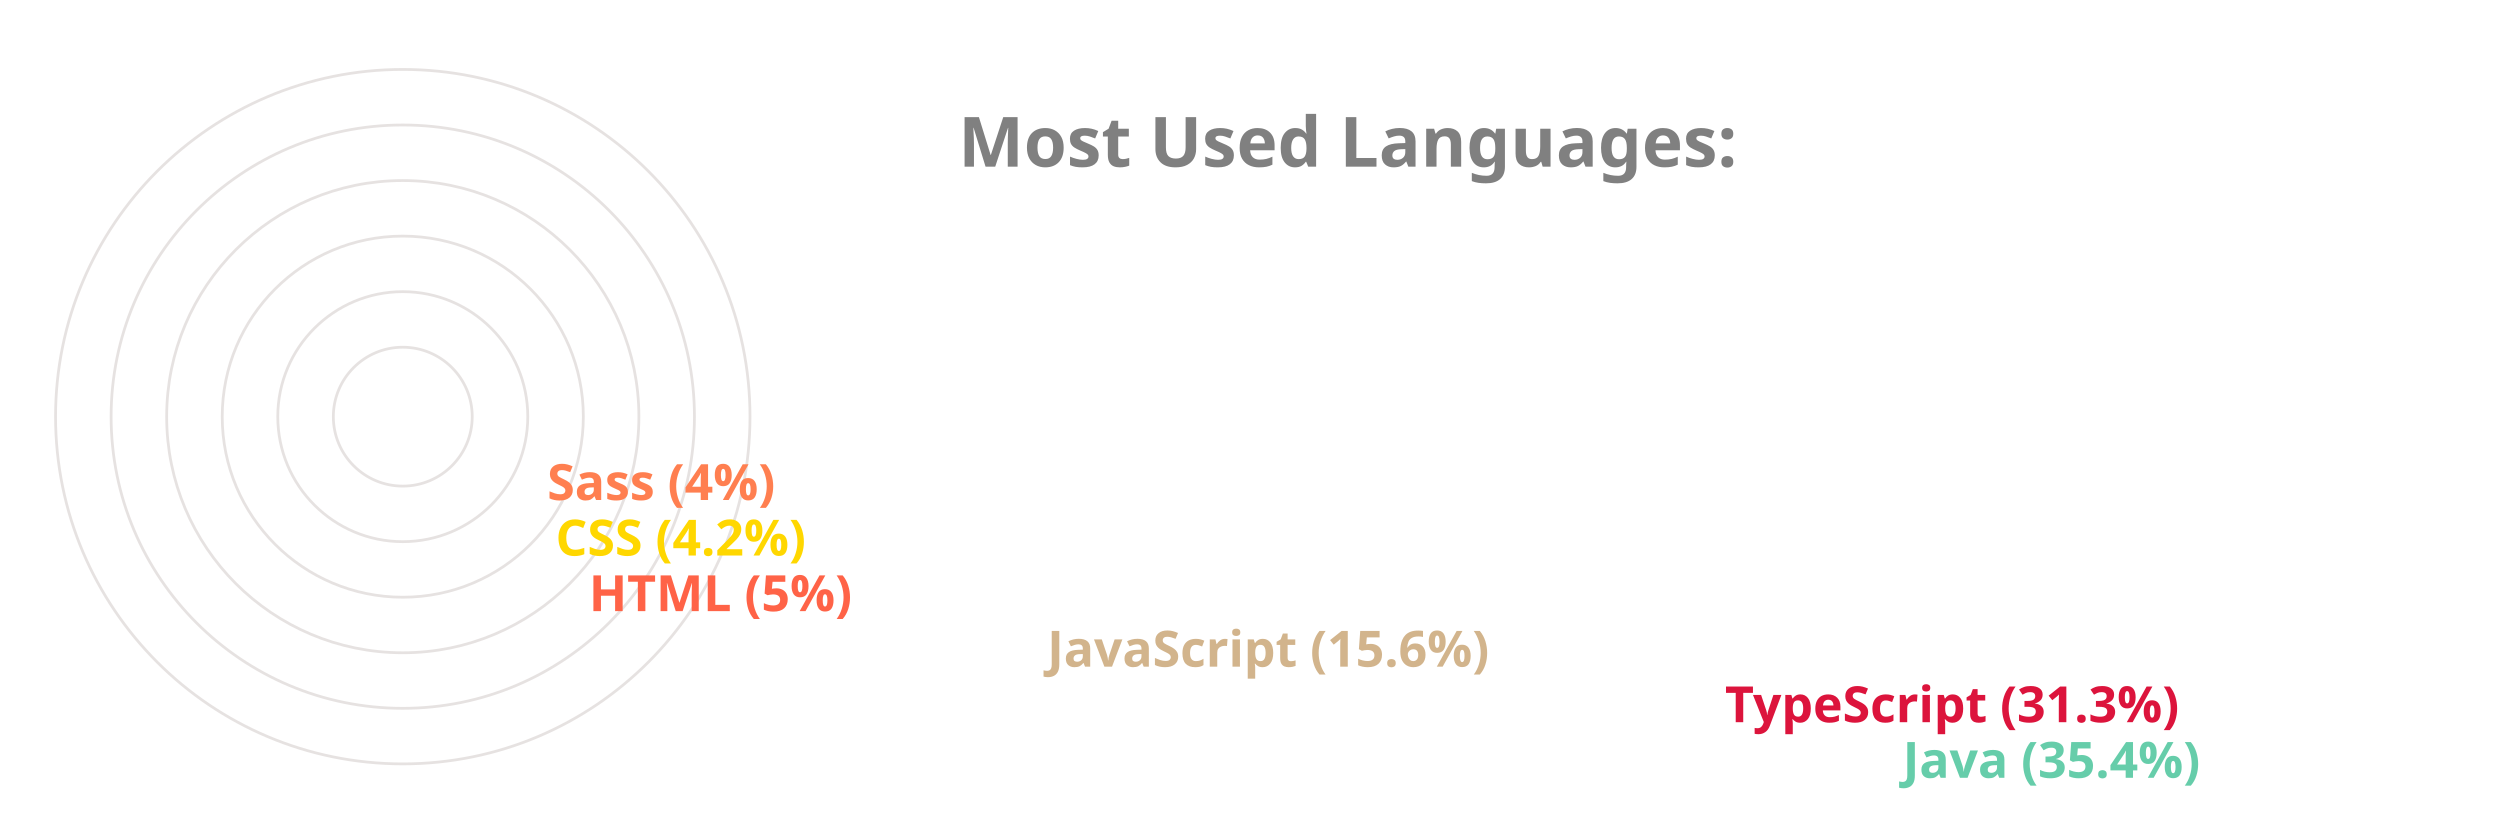
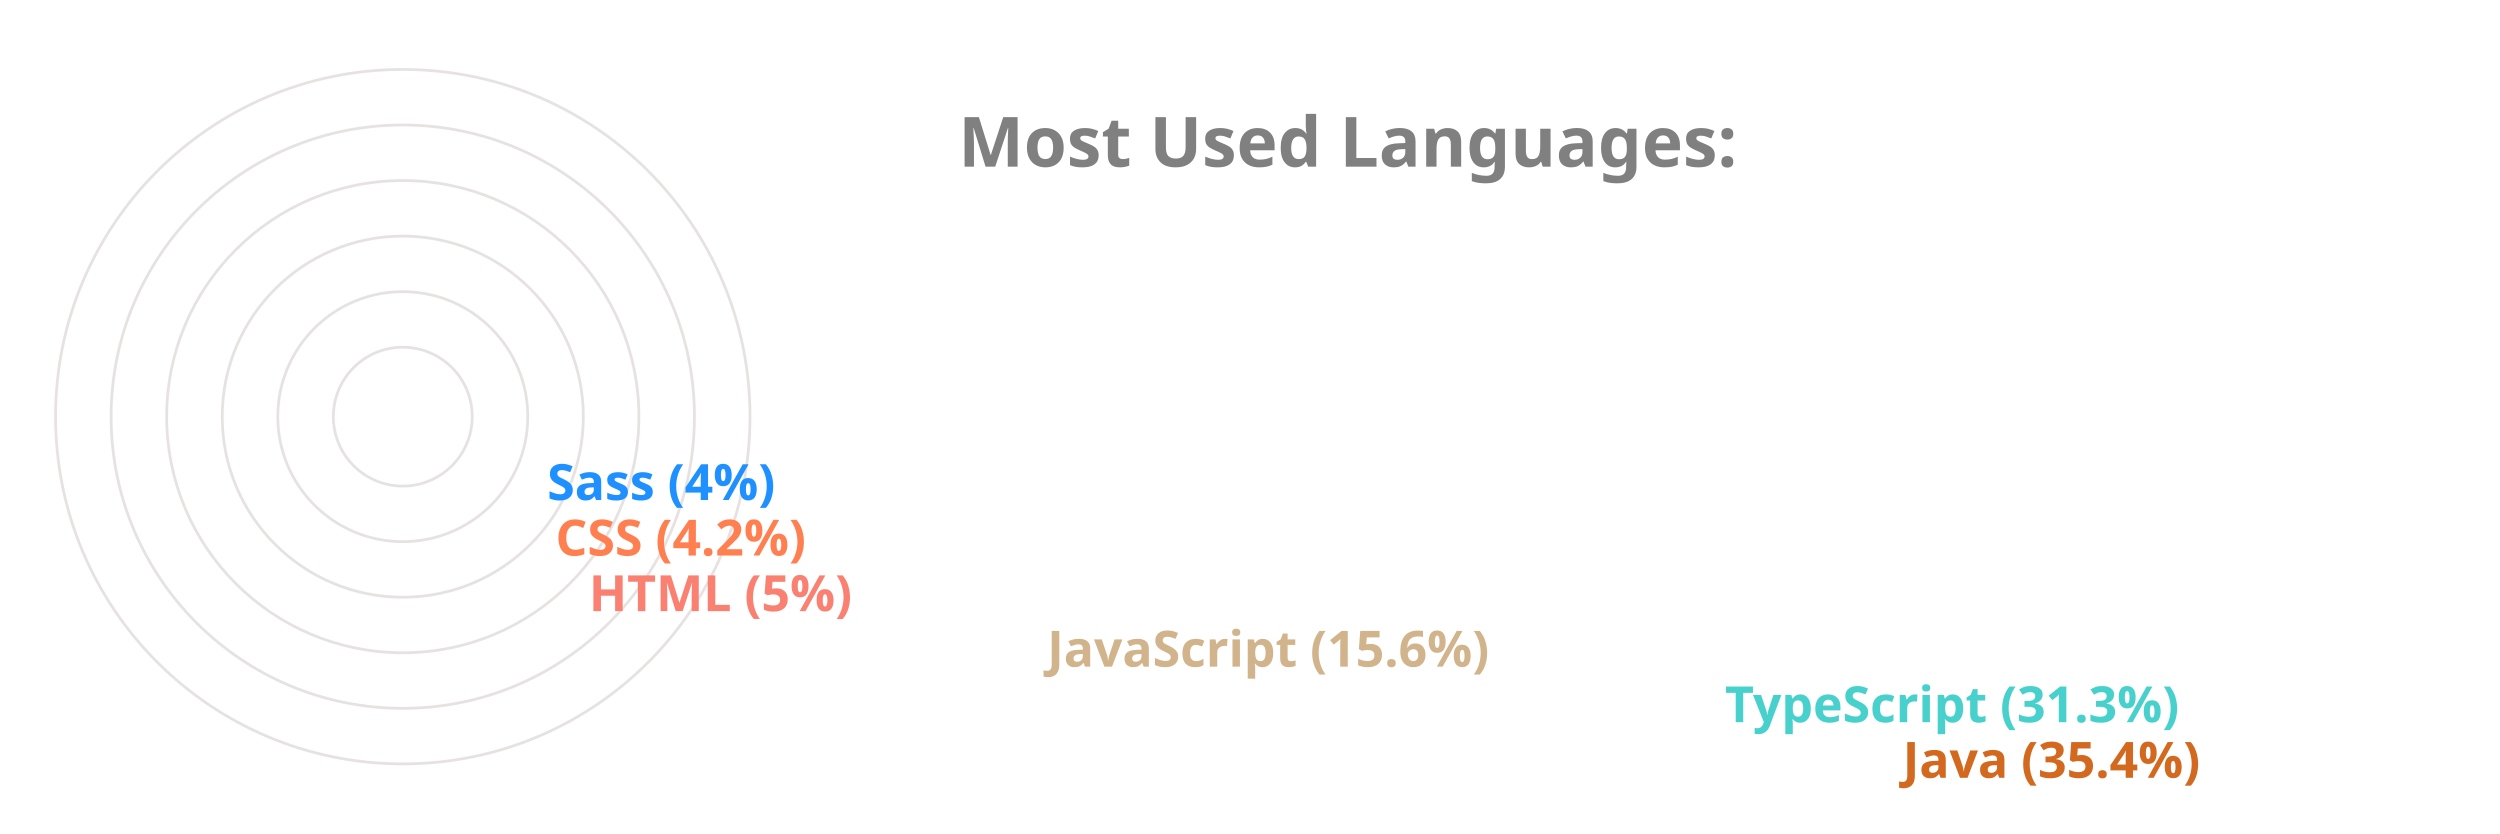
<svg xmlns="http://www.w3.org/2000/svg" viewBox="0 0 650 300" height="200px" width="600px">
  <style>
		.label {
			font: bold 25px sans-serif;
			color: #404040;
			-webkit-text-stroke: 1px white;
	  	}
		.name {
			font: bold 18px sans-serif;
			color: #404040;
	  	}

		.line {
			stroke-dasharray: 1000;
			stroke-dashoffset: 1000;
			animation: dash 3.5s ease-in-out forwards;	
			animation-iteration-count: infinite;
			animation-direction: alternate-reverse;
		}

		.path {
			stroke-dasharray: 1000;
			stroke-dashoffset: 1000;
			animation: dash 3.5s ease-in-out forwards;	
			animation-iteration-count: infinite;
			animation-direction: alternate-reverse;
		}
		  
		@keyframes dash {
			to {
				stroke-dashoffset: 0;
			}
		}

	</style>
  <g stroke="#E6E2E1" fill="none" stroke-width="1">
    <circle cx="20" cy="150" r="125" />
    <circle cx="20" cy="150" r="105" />
    <circle cx="20" cy="150" r="85" />
    <circle cx="20" cy="150" r="65" />
    <circle cx="20" cy="150" r="45" />
    <circle cx="20" cy="150" r="25" />
  </g>
  <g fill="none" stroke-width="20" class="line">
-     <line x2="550" y2="275" x1="20" y1="275" stroke="MediumAquaMarine" />
-     <line x2="486" y2="255" x1="20" y1="255" stroke="Crimson" />
+     <line x2="550" y2="275" x1="20" y1="275" stroke="Chocolate" />
+     <line x2="486" y2="255" x1="20" y1="255" stroke="MediumTurquoise" />
    <line x2="242" y2="235" x1="20" y1="235" stroke="Tan" />
-     <line x2="77" y2="215" x1="20" y1="215" stroke="Tomato" />
-     <line x2="65" y2="195" x1="20" y1="195" stroke="Gold" />
-     <line x2="62" y2="175" x1="20" y1="175" stroke="Coral" />
+     <line x2="77" y2="215" x1="20" y1="215" stroke="Salmon" />
+     <line x2="65" y2="195" x1="20" y1="195" stroke="Coral" />
+     <line x2="62" y2="175" x1="20" y1="175" stroke="DodgerBlue" />
  </g>
  <g fill="none" stroke-width="20" stroke-linecap="round" class="path">
-     <path d="M 20 275 A 125 125 45 0 1 -82 78" stroke="MediumAquaMarine" />
-     <path d="M 20 255 A 105 105 45 0 1 -70 95" stroke="Crimson" />
+     <path d="M 20 275 A 125 125 45 0 1 -82 78" stroke="Chocolate" />
+     <path d="M 20 255 A 105 105 45 0 1 -70 95" stroke="MediumTurquoise" />
    <path d="M 20 235 A 85 85 45 0 1 -61 126" stroke="Tan" />
-     <path d="M 20 215 A 65 65 45 0 1 -44 144" stroke="Tomato" />
-     <path d="M 20 195 A 45 45 45 0 1 -24 146" stroke="Gold" />
-     <path d="M 20 175 A 25 25 45 0 1 -4 148" stroke="Coral" />
+     <path d="M 20 215 A 65 65 45 0 1 -44 144" stroke="Salmon" />
+     <path d="M 20 195 A 45 45 45 0 1 -24 146" stroke="Coral" />
+     <path d="M 20 175 A 25 25 45 0 1 -4 148" stroke="DodgerBlue" />
  </g>
  <g class="name">
-     <text x="560" y="280" fill="MediumAquaMarine">Java (35.4%)</text>
-     <text x="496" y="260" fill="Crimson">TypeScript (31.3%)</text>
+     <text x="560" y="280" fill="Chocolate">Java (35.4%)</text>
+     <text x="496" y="260" fill="MediumTurquoise">TypeScript (31.3%)</text>
    <text x="252" y="240" fill="Tan">JavaScript (15.6%)</text>
-     <text x="87" y="220" fill="Tomato">HTML (5%)</text>
-     <text x="75" y="200" fill="Gold">CSS (4.2%)</text>
-     <text x="72" y="180" fill="Coral">Sass (4%)</text>
+     <text x="87" y="220" fill="Salmon">HTML (5%)</text>
+     <text x="75" y="200" fill="Coral">CSS (4.2%)</text>
+     <text x="72" y="180" fill="DodgerBlue">Sass (4%)</text>
  </g>
  <g class="label">
    <text x="220" y="60" fill="grey">Most Used Languages:</text>
  </g>
</svg>
